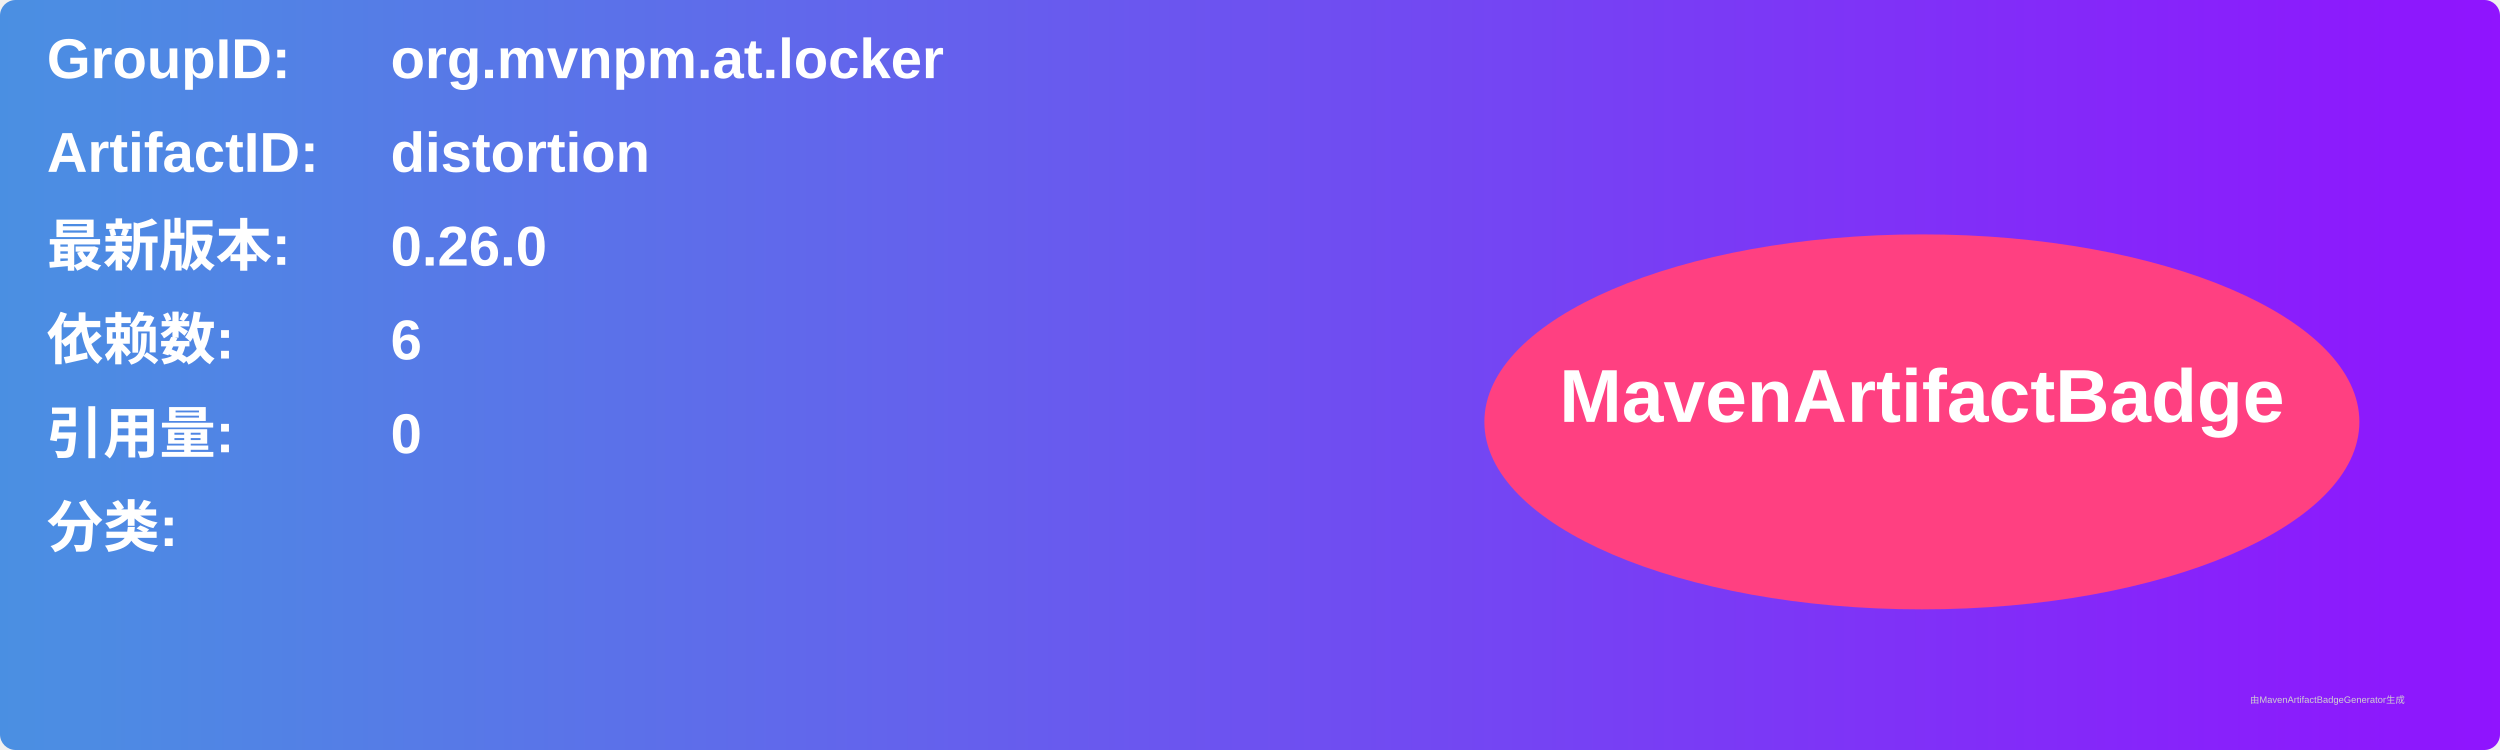
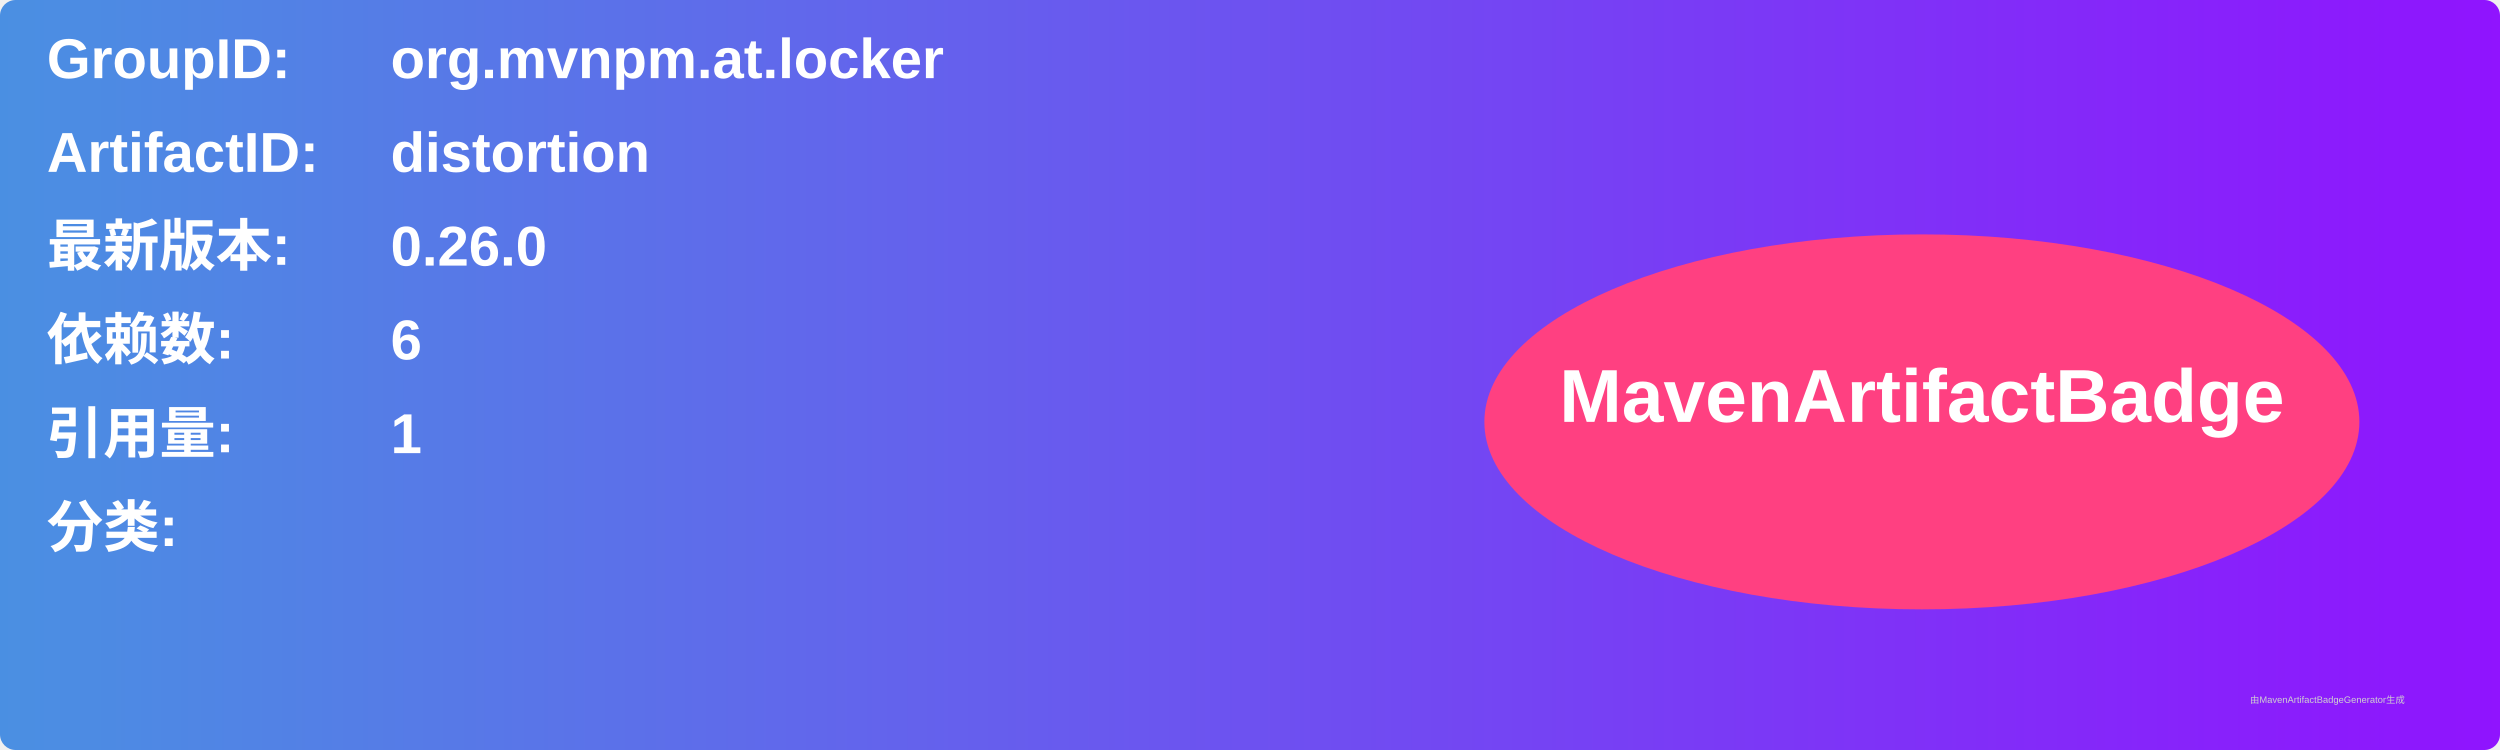
<svg xmlns="http://www.w3.org/2000/svg" width="800" height="240" viewBox="0 0 800 240">
  <linearGradient id="grad" x1="0%" y1="0%" x2="100%" y2="0%">
    <stop offset="0%" stop-color="#4a90e2" />
    <stop offset="100%" stop-color="#9013fe" />
  </linearGradient>
  <rect width="100%" height="100%" rx="5" ry="5" fill="url(#grad)" />
  <g transform="translate(15, 15)">
    <text x="0" y="10" font-family="Arial" font-size="18" fill="white" font-weight="bold" width="260">GroupID:</text>
    <text x="110" y="10" font-family="Arial" font-size="18" fill="white" font-weight="bold" width="460">org.mvnpm.at.locker</text>
    <text x="0" y="40" font-family="Arial" font-size="18" fill="white" font-weight="bold" width="260">ArtifactID:</text>
    <text x="110" y="40" font-family="Arial" font-size="18" fill="white" font-weight="bold" width="460">distortion</text>
    <text x="0" y="70" font-family="Arial" font-size="18" fill="white" font-weight="bold">最新版本:</text>
    <text x="110" y="70" font-family="Arial" font-size="18" fill="white" font-weight="bold">
      <tspan font-weight="bold">0.26.0</tspan>
    </text>
    <text x="0" y="100" font-family="Arial" font-size="18" fill="white" font-weight="bold">依赖数: </text>
    <text x="110" y="100" font-family="Arial" font-size="18" fill="white">
      <tspan font-weight="bold">6</tspan>
    </text>
    <text x="0" y="130" font-family="Arial" font-size="18" fill="white" font-weight="bold">引用量: </text>
    <text x="110" y="130" font-family="Arial" font-size="18" fill="white">
-       <tspan font-weight="bold">0</tspan>
+       <tspan font-weight="bold">1</tspan>
    </text>
    <text x="0" y="160" font-family="Arial" font-size="18" fill="white" font-weight="bold">分类:</text>
    <text x="10" y="190" font-family="Arial" font-size="10" fill="white">
      <tspan font-weight="bold" />
    </text>
    <ellipse cx="600" cy="120" rx="140" ry="60" fill="#ff4081" />
    <text x="600" y="120" text-anchor="middle" font-family="Arial" font-size="24" fill="white" font-weight="bold">MavenArtifactBadge</text>
  </g>
  <text x="720" y="225" font-family="Arial" font-size="3" fill="#d0d0d0">由MavenArtifactBadgeGenerator生成</text>
</svg>
